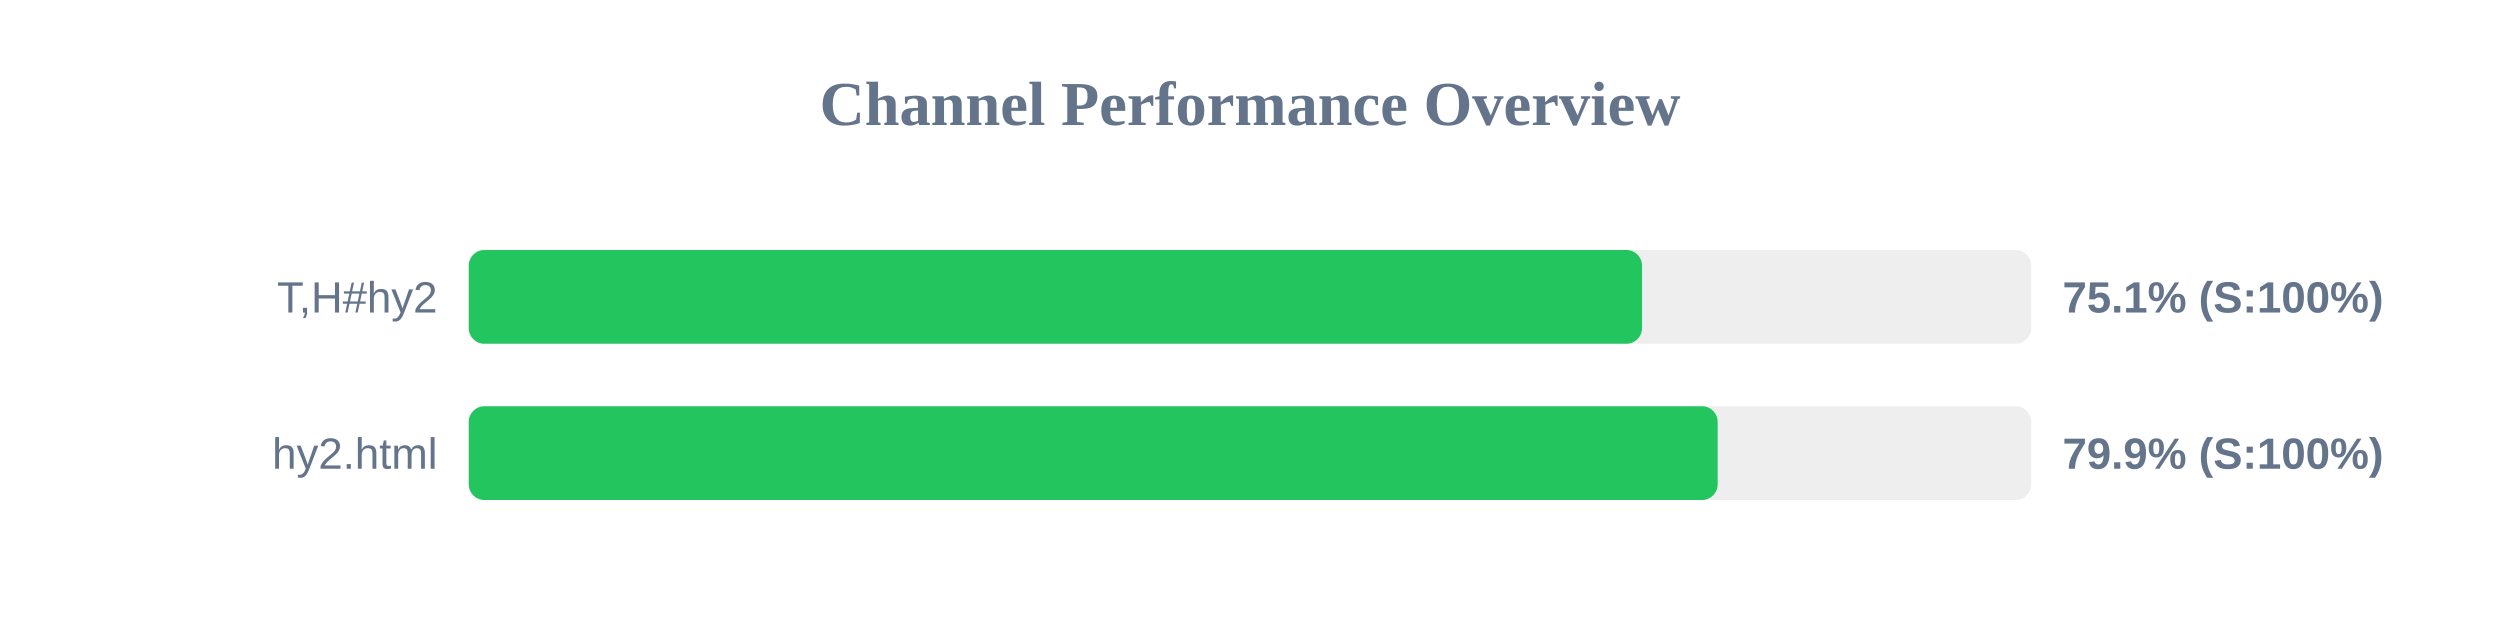
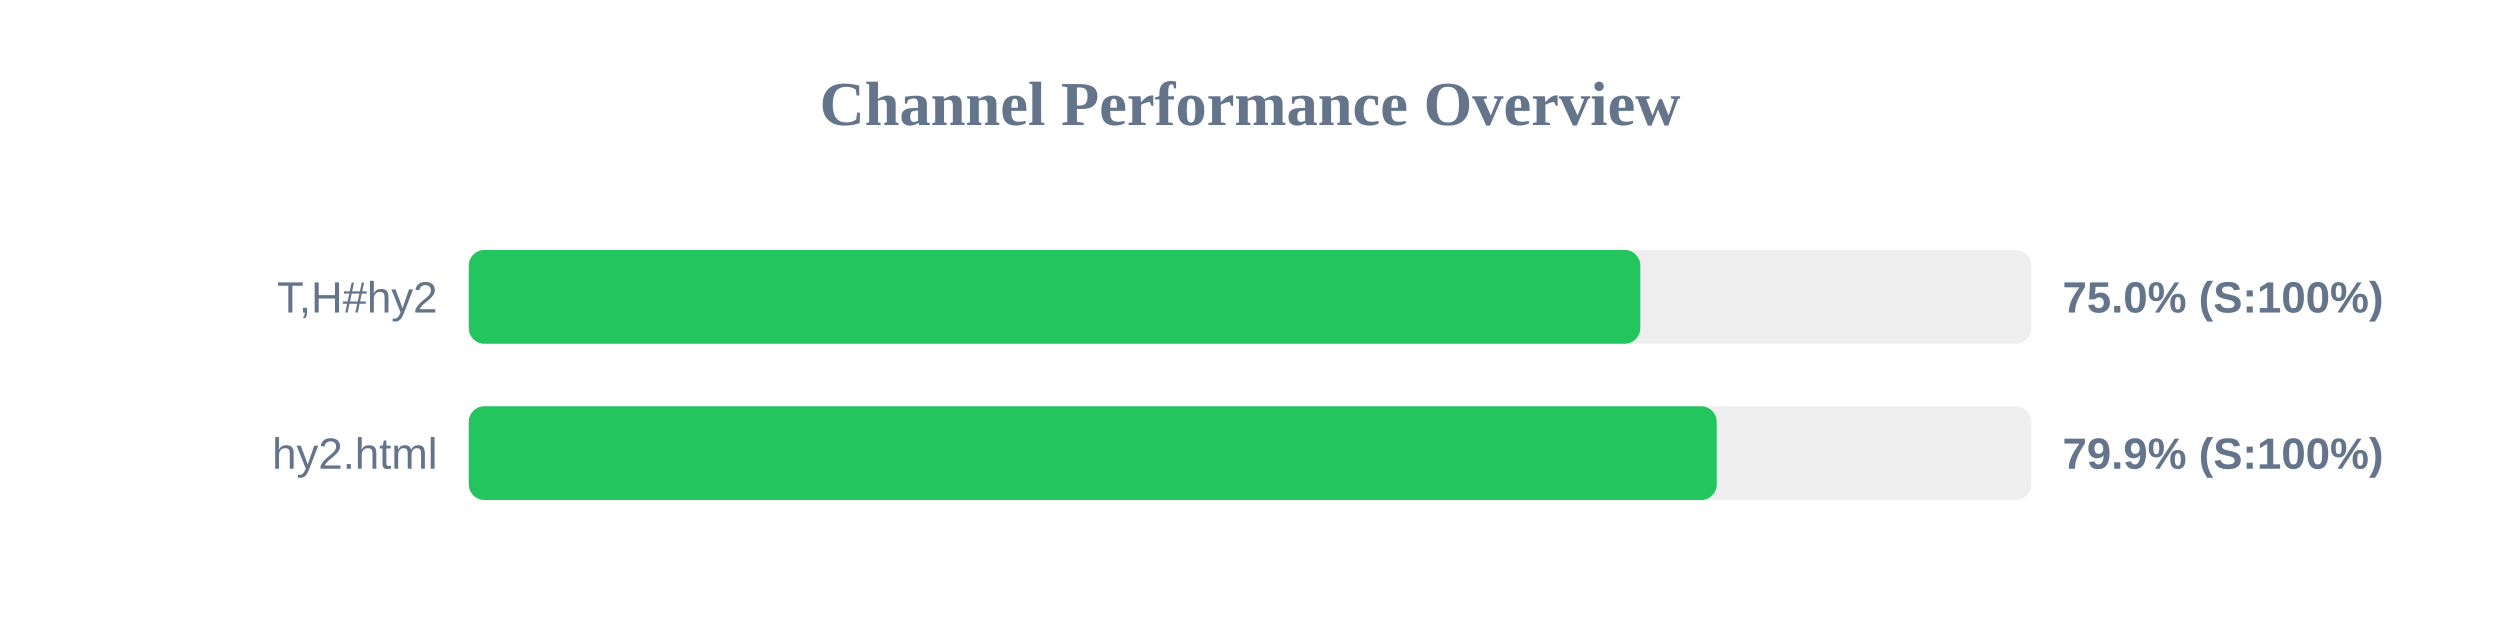
<svg xmlns="http://www.w3.org/2000/svg" width="800" height="200" version="1.1">
  <style>
        .row { font: 14px Arial; fill: #64748b; }
        .score { font: bold 14px Arial; fill: #64748b; }
    </style>
  <text x="400" y="40" text-anchor="middle" font-size="20px" font-weight="bold" fill="#64748b">Channel Performance Overview</text>
  <rect x="150" y="80" width="500" height="30" fill="#eee" rx="5" />
-   <rect x="150" y="80" width="375.45" height="30" fill="#22c55e" rx="5" />
+   <rect x="150" y="80" width="374.9" height="30" fill="#22c55e" rx="5" />
  <text x="140" y="100" text-anchor="end" class="row">T,H#hy2</text>
-   <text x="660" y="100" text-anchor="start" class="score">75.1% (S:100%)</text>
+   <text x="660" y="100" text-anchor="start" class="score">75.0% (S:100%)</text>
  <rect x="150" y="130" width="500" height="30" fill="#eee" rx="5" />
-   <rect x="150" y="130" width="399.65" height="30" fill="#22c55e" rx="5" />
+   <rect x="150" y="130" width="399.35" height="30" fill="#22c55e" rx="5" />
  <text x="140" y="150" text-anchor="end" class="row">hy2.html</text>
  <text x="660" y="150" text-anchor="start" class="score">79.9% (S:100%)</text>
</svg>
